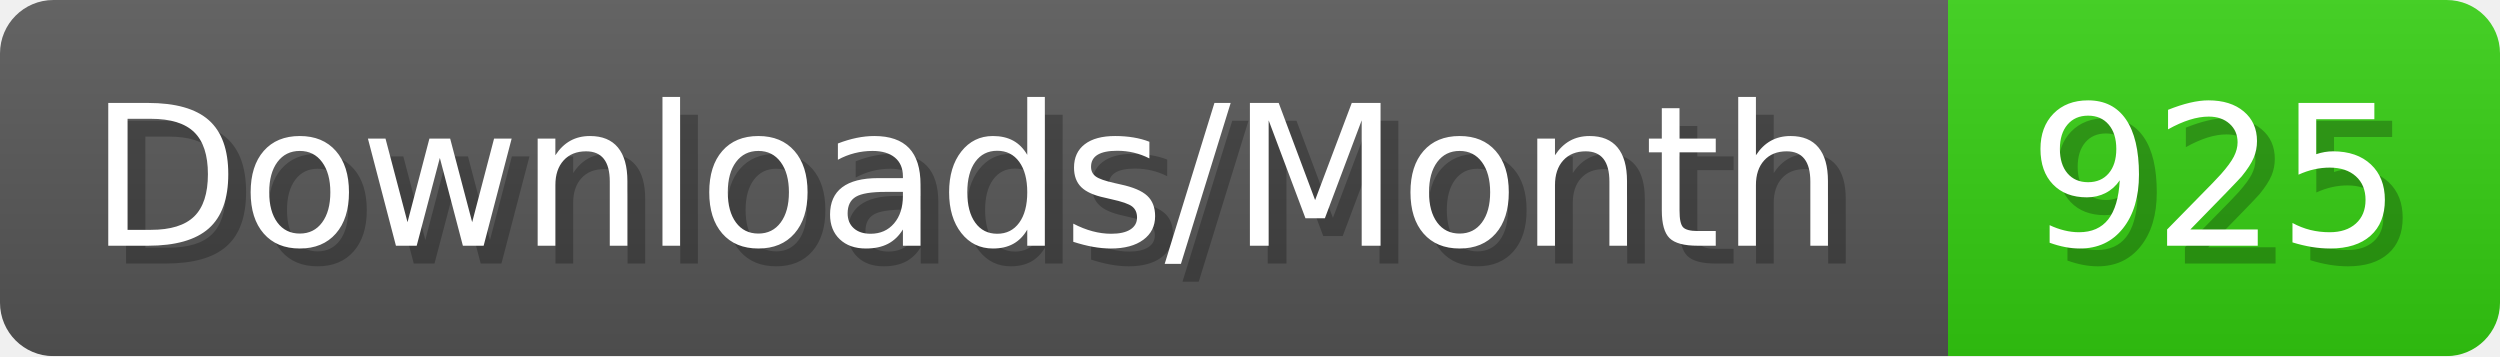
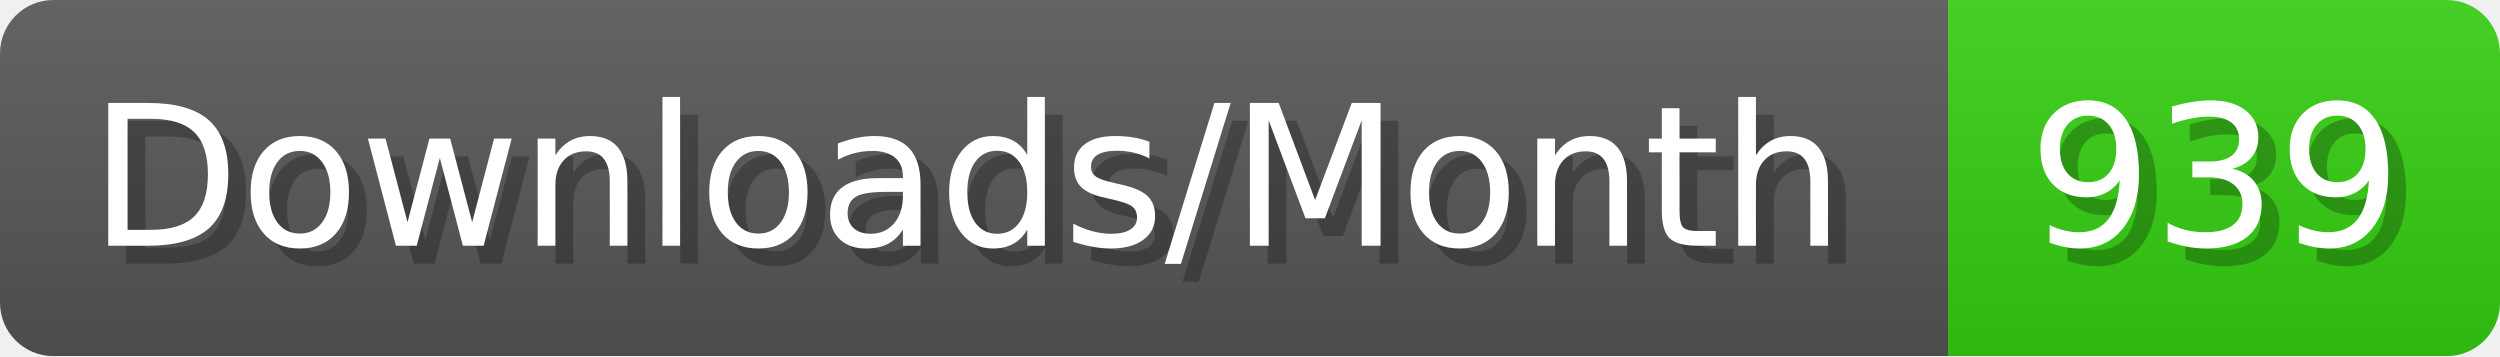
- <svg xmlns="http://www.w3.org/2000/svg" width="140.4" height="20" viewBox="0 0 1404 200" role="img" aria-label="Downloads/Month: 925">
+ <svg xmlns="http://www.w3.org/2000/svg" width="140.4" height="20" viewBox="0 0 1404 200" role="img" aria-label="Downloads/Month: 939">
  <linearGradient id="YlXUI" x2="0" y2="100%">
    <stop offset="0" stop-opacity=".1" stop-color="#EEE" />
    <stop offset="1" stop-opacity=".1" />
  </linearGradient>
  <mask id="JHhop">
    <rect width="1404" height="200" rx="30" fill="#FFF" />
  </mask>
  <g mask="url(#JHhop)">
    <rect width="1094" height="200" fill="#555" />
    <rect width="310" height="200" fill="#3C1" x="1094" />
    <rect width="1404" height="200" fill="url(#YlXUI)" />
  </g>
  <g aria-hidden="true" fill="#fff" text-anchor="start" font-family="Verdana,DejaVu Sans,sans-serif" font-size="110">
    <text x="60" y="148" textLength="994" fill="#000" opacity="0.25">Downloads/Month</text>
    <text x="50" y="138" textLength="994">Downloads/Month</text>
-     <text x="1149" y="148" textLength="210" fill="#000" opacity="0.25">925</text>
-     <text x="1139" y="138" textLength="210">925</text>
+     <text x="1149" y="148" textLength="210" fill="#000" opacity="0.25">939</text>
+     <text x="1139" y="138" textLength="210">939</text>
  </g>
</svg>
